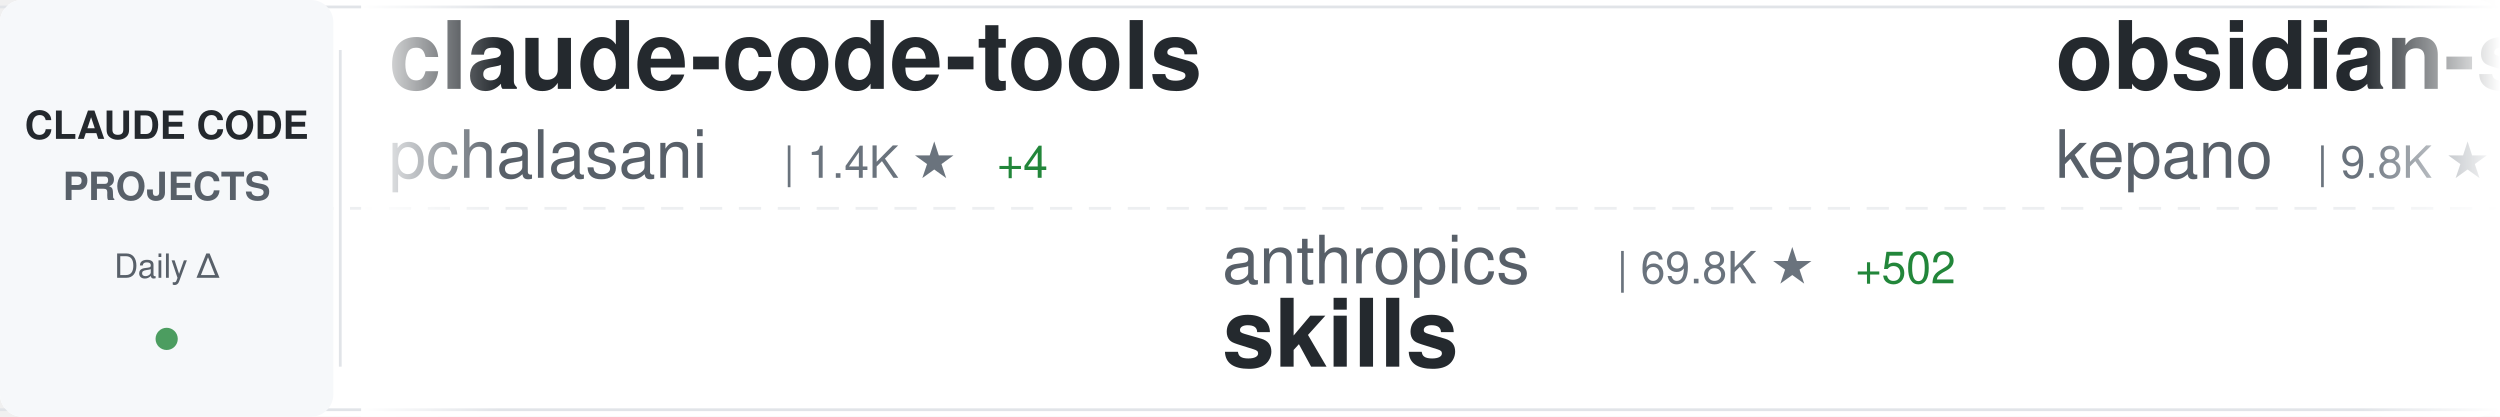
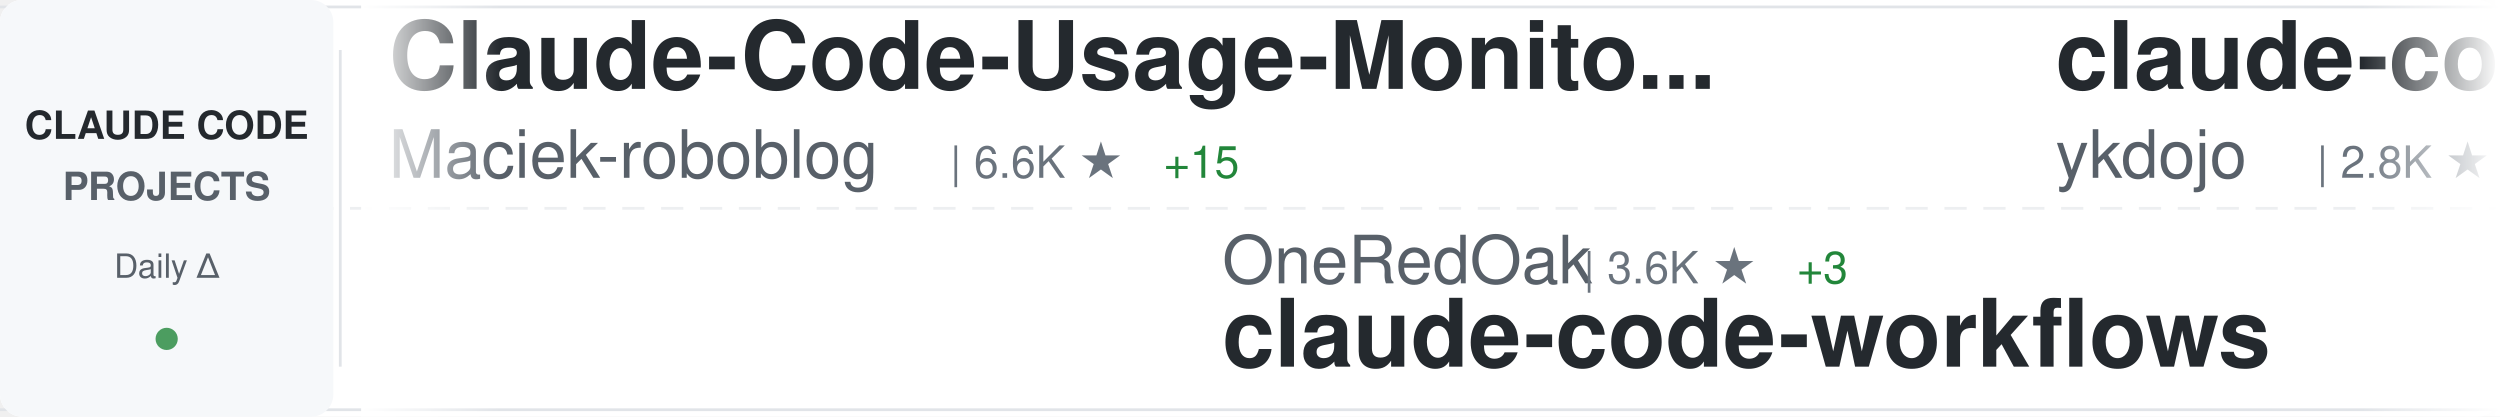
<svg xmlns="http://www.w3.org/2000/svg" width="900" height="150">
  <defs>
    <linearGradient id="awesomeLeftFade" x1="0%" y1="0%" x2="100%" y2="0%">
      <stop offset="0%" style="stop-color:#ffffff;stop-opacity:1" />
      <stop offset="100%" style="stop-color:#ffffff;stop-opacity:0" />
    </linearGradient>
    <linearGradient id="awesomeRightFade" x1="0%" y1="0%" x2="100%" y2="0%">
      <stop offset="0%" style="stop-color:#ffffff;stop-opacity:0" />
      <stop offset="100%" style="stop-color:#ffffff;stop-opacity:1" />
    </linearGradient>
  </defs>
  <rect width="900" height="150" fill="#ffffff" rx="8" />
  <rect x="0" y="2" width="900" height="1" fill="#e1e4e8" />
  <rect x="0" y="147" width="900" height="1" fill="#e1e4e8" />
  <line x1="0" y1="75" x2="900" y2="75" stroke="#e1e4e8" stroke-width="1" stroke-dasharray="8 6" opacity="0.6" />
  <rect x="0" y="0" width="120" height="150" fill="#f6f8fa" rx="8" />
  <text x="60" y="50" font-family="-apple-system, BlinkMacSystemFont, 'Segoe UI', Helvetica, Arial, sans-serif" font-size="14" font-weight="600" fill="#24292e" text-anchor="middle">CLAUDE CODE</text>
  <text x="60" y="72" font-family="-apple-system, BlinkMacSystemFont, 'Segoe UI', Helvetica, Arial, sans-serif" font-size="14" font-weight="600" fill="#586069" text-anchor="middle">PROJECTS</text>
  <text x="60" y="100" font-family="-apple-system, BlinkMacSystemFont, 'Segoe UI', Helvetica, Arial, sans-serif" font-size="12" font-weight="500" fill="#586069" text-anchor="middle">Daily Δ</text>
  <circle cx="60" cy="122" r="4" fill="#22863a" opacity="0.8" />
  <rect x="122" y="18" width="1" height="114" fill="#e1e4e8" />
  <clipPath id="awesomeTickerClip">
    <rect x="130" y="0" width="770" height="150" />
  </clipPath>
  <g clip-path="url(#awesomeTickerClip)">
    <g id="awesomeTickerItems">
      <animateTransform attributeName="transform" attributeType="XML" type="translate" from="0 0" to="-3000 0" dur="54s" repeatCount="indefinite" />
      <g transform="translate(0, 0)">
-         <text x="140" y="32" font-family="-apple-system, BlinkMacSystemFont, 'Segoe UI', Helvetica, Arial, sans-serif" font-size="34" font-weight="600" fill="#24292e">claude-code-tools</text>
-         <text x="140" y="64" font-family="-apple-system, BlinkMacSystemFont, 'Segoe UI', Helvetica, Arial, sans-serif" font-size="24" font-weight="400" fill="#586069">pchalasani</text>
-         <text x="282" y="64" font-family="-apple-system, BlinkMacSystemFont, 'Segoe UI', Helvetica, Arial, sans-serif" font-size="16" font-weight="500" fill="#6a737d">| 1.4K ★</text>
-         <text x="359" y="64" font-family="-apple-system, BlinkMacSystemFont, 'Segoe UI', Helvetica, Arial, sans-serif" font-size="16" font-weight="500" fill="#22863a"> +4</text>
+         <text x="140" y="32" font-family="-apple-system, BlinkMacSystemFont, 'Segoe UI', Helvetica, Arial, sans-serif" font-size="34" font-weight="600" fill="#24292e">Claude-Code-Usage-Monito...</text>
+         <text x="140" y="64" font-family="-apple-system, BlinkMacSystemFont, 'Segoe UI', Helvetica, Arial, sans-serif" font-size="24" font-weight="400" fill="#586069">Maciek-roboblog</text>
+         <text x="342" y="64" font-family="-apple-system, BlinkMacSystemFont, 'Segoe UI', Helvetica, Arial, sans-serif" font-size="16" font-weight="500" fill="#6a737d">| 6.6K ★</text>
+         <text x="419" y="64" font-family="-apple-system, BlinkMacSystemFont, 'Segoe UI', Helvetica, Arial, sans-serif" font-size="16" font-weight="500" fill="#22863a"> +15</text>
      </g>
      <g transform="translate(300, 0)">
-         <text x="140" y="102" font-family="-apple-system, BlinkMacSystemFont, 'Segoe UI', Helvetica, Arial, sans-serif" font-size="24" font-weight="400" fill="#586069">anthropics</text>
-         <text x="282" y="102" font-family="-apple-system, BlinkMacSystemFont, 'Segoe UI', Helvetica, Arial, sans-serif" font-size="16" font-weight="500" fill="#6a737d">| 69.8K ★</text>
-         <text x="368" y="102" font-family="-apple-system, BlinkMacSystemFont, 'Segoe UI', Helvetica, Arial, sans-serif" font-size="16" font-weight="500" fill="#22863a"> +502</text>
-         <text x="140" y="132" font-family="-apple-system, BlinkMacSystemFont, 'Segoe UI', Helvetica, Arial, sans-serif" font-size="34" font-weight="600" fill="#24292e">skills</text>
+         <text x="140" y="102" font-family="-apple-system, BlinkMacSystemFont, 'Segoe UI', Helvetica, Arial, sans-serif" font-size="24" font-weight="400" fill="#586069">OneRedOak</text>
+         <text x="270" y="102" font-family="-apple-system, BlinkMacSystemFont, 'Segoe UI', Helvetica, Arial, sans-serif" font-size="16" font-weight="500" fill="#6a737d">| 3.6K ★</text>
+         <text x="347" y="102" font-family="-apple-system, BlinkMacSystemFont, 'Segoe UI', Helvetica, Arial, sans-serif" font-size="16" font-weight="500" fill="#22863a"> +3</text>
+         <text x="140" y="132" font-family="-apple-system, BlinkMacSystemFont, 'Segoe UI', Helvetica, Arial, sans-serif" font-size="34" font-weight="600" fill="#24292e">claude-code-workflows</text>
      </g>
      <g transform="translate(600, 0)">
-         <text x="140" y="32" font-family="-apple-system, BlinkMacSystemFont, 'Segoe UI', Helvetica, Arial, sans-serif" font-size="34" font-weight="600" fill="#24292e">obsidian-skills</text>
-         <text x="140" y="64" font-family="-apple-system, BlinkMacSystemFont, 'Segoe UI', Helvetica, Arial, sans-serif" font-size="24" font-weight="400" fill="#586069">kepano</text>
-         <text x="234" y="64" font-family="-apple-system, BlinkMacSystemFont, 'Segoe UI', Helvetica, Arial, sans-serif" font-size="16" font-weight="500" fill="#6a737d">| 9.8K ★</text>
-         <text x="311" y="64" font-family="-apple-system, BlinkMacSystemFont, 'Segoe UI', Helvetica, Arial, sans-serif" font-size="16" font-weight="500" fill="#22863a"> +72</text>
+         <text x="140" y="32" font-family="-apple-system, BlinkMacSystemFont, 'Segoe UI', Helvetica, Arial, sans-serif" font-size="34" font-weight="600" fill="#24292e">claude-code-tips</text>
+         <text x="140" y="64" font-family="-apple-system, BlinkMacSystemFont, 'Segoe UI', Helvetica, Arial, sans-serif" font-size="24" font-weight="400" fill="#586069">ykdojo</text>
+         <text x="234" y="64" font-family="-apple-system, BlinkMacSystemFont, 'Segoe UI', Helvetica, Arial, sans-serif" font-size="16" font-weight="500" fill="#6a737d">| 2.8K ★</text>
+         <text x="311" y="64" font-family="-apple-system, BlinkMacSystemFont, 'Segoe UI', Helvetica, Arial, sans-serif" font-size="16" font-weight="500" fill="#22863a"> +55</text>
      </g>
      <g transform="translate(900, 0)">
-         <text x="140" y="102" font-family="-apple-system, BlinkMacSystemFont, 'Segoe UI', Helvetica, Arial, sans-serif" font-size="24" font-weight="400" fill="#586069">frankbria</text>
-         <text x="270" y="102" font-family="-apple-system, BlinkMacSystemFont, 'Segoe UI', Helvetica, Arial, sans-serif" font-size="16" font-weight="500" fill="#6a737d">| 6.9K ★</text>
-         <text x="347" y="102" font-family="-apple-system, BlinkMacSystemFont, 'Segoe UI', Helvetica, Arial, sans-serif" font-size="16" font-weight="500" fill="#22863a"> +39</text>
-         <text x="140" y="132" font-family="-apple-system, BlinkMacSystemFont, 'Segoe UI', Helvetica, Arial, sans-serif" font-size="34" font-weight="600" fill="#24292e">ralph-claude-code</text>
+         <text x="140" y="102" font-family="-apple-system, BlinkMacSystemFont, 'Segoe UI', Helvetica, Arial, sans-serif" font-size="24" font-weight="400" fill="#586069">alirezarezvani</text>
+         <text x="330" y="102" font-family="-apple-system, BlinkMacSystemFont, 'Segoe UI', Helvetica, Arial, sans-serif" font-size="16" font-weight="500" fill="#6a737d">| 514 ★</text>
+         <text x="398" y="102" font-family="-apple-system, BlinkMacSystemFont, 'Segoe UI', Helvetica, Arial, sans-serif" font-size="16" font-weight="500" fill="#22863a"> +1</text>
+         <text x="140" y="132" font-family="-apple-system, BlinkMacSystemFont, 'Segoe UI', Helvetica, Arial, sans-serif" font-size="34" font-weight="600" fill="#24292e">claude-code-tresor</text>
      </g>
      <g transform="translate(1200, 0)">
-         <text x="140" y="32" font-family="-apple-system, BlinkMacSystemFont, 'Segoe UI', Helvetica, Arial, sans-serif" font-size="34" font-weight="600" fill="#24292e">happy</text>
-         <text x="140" y="64" font-family="-apple-system, BlinkMacSystemFont, 'Segoe UI', Helvetica, Arial, sans-serif" font-size="24" font-weight="400" fill="#586069">slopus</text>
-         <text x="234" y="64" font-family="-apple-system, BlinkMacSystemFont, 'Segoe UI', Helvetica, Arial, sans-serif" font-size="16" font-weight="500" fill="#6a737d">| 11.9K ★</text>
-         <text x="320" y="64" font-family="-apple-system, BlinkMacSystemFont, 'Segoe UI', Helvetica, Arial, sans-serif" font-size="16" font-weight="500" fill="#22863a"> +140</text>
+         <text x="140" y="32" font-family="-apple-system, BlinkMacSystemFont, 'Segoe UI', Helvetica, Arial, sans-serif" font-size="34" font-weight="600" fill="#24292e">ralph-claude-code</text>
+         <text x="140" y="64" font-family="-apple-system, BlinkMacSystemFont, 'Segoe UI', Helvetica, Arial, sans-serif" font-size="24" font-weight="400" fill="#586069">frankbria</text>
+         <text x="270" y="64" font-family="-apple-system, BlinkMacSystemFont, 'Segoe UI', Helvetica, Arial, sans-serif" font-size="16" font-weight="500" fill="#6a737d">| 6.9K ★</text>
+         <text x="347" y="64" font-family="-apple-system, BlinkMacSystemFont, 'Segoe UI', Helvetica, Arial, sans-serif" font-size="16" font-weight="500" fill="#22863a"> +39</text>
      </g>
      <g transform="translate(1500, 0)">
-         <text x="140" y="102" font-family="-apple-system, BlinkMacSystemFont, 'Segoe UI', Helvetica, Arial, sans-serif" font-size="24" font-weight="400" fill="#586069">anthropics</text>
-         <text x="282" y="102" font-family="-apple-system, BlinkMacSystemFont, 'Segoe UI', Helvetica, Arial, sans-serif" font-size="16" font-weight="500" fill="#6a737d">| 7.4K ★</text>
-         <text x="359" y="102" font-family="-apple-system, BlinkMacSystemFont, 'Segoe UI', Helvetica, Arial, sans-serif" font-size="16" font-weight="500" fill="#22863a"> +73</text>
-         <text x="140" y="132" font-family="-apple-system, BlinkMacSystemFont, 'Segoe UI', Helvetica, Arial, sans-serif" font-size="34" font-weight="600" fill="#24292e">claude-plugins-official</text>
+         <text x="140" y="102" font-family="-apple-system, BlinkMacSystemFont, 'Segoe UI', Helvetica, Arial, sans-serif" font-size="24" font-weight="400" fill="#586069">farion1231</text>
+         <text x="282" y="102" font-family="-apple-system, BlinkMacSystemFont, 'Segoe UI', Helvetica, Arial, sans-serif" font-size="16" font-weight="500" fill="#6a737d">| 18.2K ★</text>
+         <text x="368" y="102" font-family="-apple-system, BlinkMacSystemFont, 'Segoe UI', Helvetica, Arial, sans-serif" font-size="16" font-weight="500" fill="#22863a"> +193</text>
+         <text x="140" y="132" font-family="-apple-system, BlinkMacSystemFont, 'Segoe UI', Helvetica, Arial, sans-serif" font-size="34" font-weight="600" fill="#24292e">cc-switch</text>
      </g>
      <g transform="translate(1800, 0)">
-         <text x="140" y="32" font-family="-apple-system, BlinkMacSystemFont, 'Segoe UI', Helvetica, Arial, sans-serif" font-size="34" font-weight="600" fill="#24292e">claude-code-hub</text>
-         <text x="140" y="64" font-family="-apple-system, BlinkMacSystemFont, 'Segoe UI', Helvetica, Arial, sans-serif" font-size="24" font-weight="400" fill="#586069">ding113</text>
-         <text x="246" y="64" font-family="-apple-system, BlinkMacSystemFont, 'Segoe UI', Helvetica, Arial, sans-serif" font-size="16" font-weight="500" fill="#6a737d">| 1.4K ★</text>
-         <text x="323" y="64" font-family="-apple-system, BlinkMacSystemFont, 'Segoe UI', Helvetica, Arial, sans-serif" font-size="16" font-weight="500" fill="#22863a"> +12</text>
+         <text x="140" y="32" font-family="-apple-system, BlinkMacSystemFont, 'Segoe UI', Helvetica, Arial, sans-serif" font-size="34" font-weight="600" fill="#24292e">ralph</text>
+         <text x="140" y="64" font-family="-apple-system, BlinkMacSystemFont, 'Segoe UI', Helvetica, Arial, sans-serif" font-size="24" font-weight="400" fill="#586069">snarktank</text>
+         <text x="270" y="64" font-family="-apple-system, BlinkMacSystemFont, 'Segoe UI', Helvetica, Arial, sans-serif" font-size="16" font-weight="500" fill="#6a737d">| 10.3K ★</text>
+         <text x="356" y="64" font-family="-apple-system, BlinkMacSystemFont, 'Segoe UI', Helvetica, Arial, sans-serif" font-size="16" font-weight="500" fill="#22863a"> +72</text>
      </g>
      <g transform="translate(2100, 0)">
-         <text x="140" y="102" font-family="-apple-system, BlinkMacSystemFont, 'Segoe UI', Helvetica, Arial, sans-serif" font-size="24" font-weight="400" fill="#586069">gsd-build</text>
-         <text x="270" y="102" font-family="-apple-system, BlinkMacSystemFont, 'Segoe UI', Helvetica, Arial, sans-serif" font-size="16" font-weight="500" fill="#6a737d">| 14.0K ★</text>
-         <text x="356" y="102" font-family="-apple-system, BlinkMacSystemFont, 'Segoe UI', Helvetica, Arial, sans-serif" font-size="16" font-weight="500" fill="#22863a"> +268</text>
-         <text x="140" y="132" font-family="-apple-system, BlinkMacSystemFont, 'Segoe UI', Helvetica, Arial, sans-serif" font-size="34" font-weight="600" fill="#24292e">get-shit-done</text>
+         <text x="140" y="102" font-family="-apple-system, BlinkMacSystemFont, 'Segoe UI', Helvetica, Arial, sans-serif" font-size="24" font-weight="400" fill="#586069">ComposioHQ</text>
+         <text x="282" y="102" font-family="-apple-system, BlinkMacSystemFont, 'Segoe UI', Helvetica, Arial, sans-serif" font-size="16" font-weight="500" fill="#6a737d">| 34.9K ★</text>
+         <text x="368" y="102" font-family="-apple-system, BlinkMacSystemFont, 'Segoe UI', Helvetica, Arial, sans-serif" font-size="16" font-weight="500" fill="#22863a"> +235</text>
+         <text x="140" y="132" font-family="-apple-system, BlinkMacSystemFont, 'Segoe UI', Helvetica, Arial, sans-serif" font-size="34" font-weight="600" fill="#24292e">awesome-claude-skills</text>
      </g>
      <g transform="translate(2400, 0)">
-         <text x="140" y="32" font-family="-apple-system, BlinkMacSystemFont, 'Segoe UI', Helvetica, Arial, sans-serif" font-size="34" font-weight="600" fill="#24292e">sc-claude-code-files</text>
-         <text x="140" y="64" font-family="-apple-system, BlinkMacSystemFont, 'Segoe UI', Helvetica, Arial, sans-serif" font-size="24" font-weight="400" fill="#586069">https-deeplearning-ai</text>
-         <text x="414" y="64" font-family="-apple-system, BlinkMacSystemFont, 'Segoe UI', Helvetica, Arial, sans-serif" font-size="16" font-weight="500" fill="#6a737d">| 405 ★</text>
-         <text x="482" y="64" font-family="-apple-system, BlinkMacSystemFont, 'Segoe UI', Helvetica, Arial, sans-serif" font-size="16" font-weight="500" fill="#22863a"> +3</text>
+         <text x="140" y="32" font-family="-apple-system, BlinkMacSystemFont, 'Segoe UI', Helvetica, Arial, sans-serif" font-size="34" font-weight="600" fill="#24292e">claude-code.nvim</text>
+         <text x="140" y="64" font-family="-apple-system, BlinkMacSystemFont, 'Segoe UI', Helvetica, Arial, sans-serif" font-size="24" font-weight="400" fill="#586069">greggh</text>
+         <text x="234" y="64" font-family="-apple-system, BlinkMacSystemFont, 'Segoe UI', Helvetica, Arial, sans-serif" font-size="16" font-weight="500" fill="#6a737d">| 1.8K ★</text>
+         <text x="311" y="64" font-family="-apple-system, BlinkMacSystemFont, 'Segoe UI', Helvetica, Arial, sans-serif" font-size="16" font-weight="500" fill="#22863a"> +2</text>
      </g>
      <g transform="translate(2700, 0)">
-         <text x="140" y="102" font-family="-apple-system, BlinkMacSystemFont, 'Segoe UI', Helvetica, Arial, sans-serif" font-size="24" font-weight="400" fill="#586069">carlvellotti</text>
-         <text x="306" y="102" font-family="-apple-system, BlinkMacSystemFont, 'Segoe UI', Helvetica, Arial, sans-serif" font-size="16" font-weight="500" fill="#6a737d">| 1.3K ★</text>
-         <text x="383" y="102" font-family="-apple-system, BlinkMacSystemFont, 'Segoe UI', Helvetica, Arial, sans-serif" font-size="16" font-weight="500" fill="#22863a"> +36</text>
-         <text x="140" y="132" font-family="-apple-system, BlinkMacSystemFont, 'Segoe UI', Helvetica, Arial, sans-serif" font-size="34" font-weight="600" fill="#24292e">claude-code-pm-course</text>
+         <text x="140" y="102" font-family="-apple-system, BlinkMacSystemFont, 'Segoe UI', Helvetica, Arial, sans-serif" font-size="24" font-weight="400" fill="#586069">zed-industries</text>
+         <text x="330" y="102" font-family="-apple-system, BlinkMacSystemFont, 'Segoe UI', Helvetica, Arial, sans-serif" font-size="16" font-weight="500" fill="#6a737d">| 930 ★</text>
+         <text x="398" y="102" font-family="-apple-system, BlinkMacSystemFont, 'Segoe UI', Helvetica, Arial, sans-serif" font-size="16" font-weight="500" fill="#22863a"> +2</text>
+         <text x="140" y="132" font-family="-apple-system, BlinkMacSystemFont, 'Segoe UI', Helvetica, Arial, sans-serif" font-size="34" font-weight="600" fill="#24292e">claude-code-acp</text>
      </g>
      <g transform="translate(3000, 0)">
-         <text x="140" y="32" font-family="-apple-system, BlinkMacSystemFont, 'Segoe UI', Helvetica, Arial, sans-serif" font-size="34" font-weight="600" fill="#24292e">claude-code-tools</text>
-         <text x="140" y="64" font-family="-apple-system, BlinkMacSystemFont, 'Segoe UI', Helvetica, Arial, sans-serif" font-size="24" font-weight="400" fill="#586069">pchalasani</text>
-         <text x="282" y="64" font-family="-apple-system, BlinkMacSystemFont, 'Segoe UI', Helvetica, Arial, sans-serif" font-size="16" font-weight="500" fill="#6a737d">| 1.4K ★</text>
-         <text x="359" y="64" font-family="-apple-system, BlinkMacSystemFont, 'Segoe UI', Helvetica, Arial, sans-serif" font-size="16" font-weight="500" fill="#22863a"> +4</text>
+         <text x="140" y="32" font-family="-apple-system, BlinkMacSystemFont, 'Segoe UI', Helvetica, Arial, sans-serif" font-size="34" font-weight="600" fill="#24292e">Claude-Code-Usage-Monito...</text>
+         <text x="140" y="64" font-family="-apple-system, BlinkMacSystemFont, 'Segoe UI', Helvetica, Arial, sans-serif" font-size="24" font-weight="400" fill="#586069">Maciek-roboblog</text>
+         <text x="342" y="64" font-family="-apple-system, BlinkMacSystemFont, 'Segoe UI', Helvetica, Arial, sans-serif" font-size="16" font-weight="500" fill="#6a737d">| 6.6K ★</text>
+         <text x="419" y="64" font-family="-apple-system, BlinkMacSystemFont, 'Segoe UI', Helvetica, Arial, sans-serif" font-size="16" font-weight="500" fill="#22863a"> +15</text>
      </g>
      <g transform="translate(3300, 0)">
-         <text x="140" y="102" font-family="-apple-system, BlinkMacSystemFont, 'Segoe UI', Helvetica, Arial, sans-serif" font-size="24" font-weight="400" fill="#586069">anthropics</text>
-         <text x="282" y="102" font-family="-apple-system, BlinkMacSystemFont, 'Segoe UI', Helvetica, Arial, sans-serif" font-size="16" font-weight="500" fill="#6a737d">| 69.8K ★</text>
-         <text x="368" y="102" font-family="-apple-system, BlinkMacSystemFont, 'Segoe UI', Helvetica, Arial, sans-serif" font-size="16" font-weight="500" fill="#22863a"> +502</text>
-         <text x="140" y="132" font-family="-apple-system, BlinkMacSystemFont, 'Segoe UI', Helvetica, Arial, sans-serif" font-size="34" font-weight="600" fill="#24292e">skills</text>
+         <text x="140" y="102" font-family="-apple-system, BlinkMacSystemFont, 'Segoe UI', Helvetica, Arial, sans-serif" font-size="24" font-weight="400" fill="#586069">OneRedOak</text>
+         <text x="270" y="102" font-family="-apple-system, BlinkMacSystemFont, 'Segoe UI', Helvetica, Arial, sans-serif" font-size="16" font-weight="500" fill="#6a737d">| 3.6K ★</text>
+         <text x="347" y="102" font-family="-apple-system, BlinkMacSystemFont, 'Segoe UI', Helvetica, Arial, sans-serif" font-size="16" font-weight="500" fill="#22863a"> +3</text>
+         <text x="140" y="132" font-family="-apple-system, BlinkMacSystemFont, 'Segoe UI', Helvetica, Arial, sans-serif" font-size="34" font-weight="600" fill="#24292e">claude-code-workflows</text>
      </g>
      <g transform="translate(3600, 0)">
-         <text x="140" y="32" font-family="-apple-system, BlinkMacSystemFont, 'Segoe UI', Helvetica, Arial, sans-serif" font-size="34" font-weight="600" fill="#24292e">obsidian-skills</text>
-         <text x="140" y="64" font-family="-apple-system, BlinkMacSystemFont, 'Segoe UI', Helvetica, Arial, sans-serif" font-size="24" font-weight="400" fill="#586069">kepano</text>
-         <text x="234" y="64" font-family="-apple-system, BlinkMacSystemFont, 'Segoe UI', Helvetica, Arial, sans-serif" font-size="16" font-weight="500" fill="#6a737d">| 9.8K ★</text>
-         <text x="311" y="64" font-family="-apple-system, BlinkMacSystemFont, 'Segoe UI', Helvetica, Arial, sans-serif" font-size="16" font-weight="500" fill="#22863a"> +72</text>
+         <text x="140" y="32" font-family="-apple-system, BlinkMacSystemFont, 'Segoe UI', Helvetica, Arial, sans-serif" font-size="34" font-weight="600" fill="#24292e">claude-code-tips</text>
+         <text x="140" y="64" font-family="-apple-system, BlinkMacSystemFont, 'Segoe UI', Helvetica, Arial, sans-serif" font-size="24" font-weight="400" fill="#586069">ykdojo</text>
+         <text x="234" y="64" font-family="-apple-system, BlinkMacSystemFont, 'Segoe UI', Helvetica, Arial, sans-serif" font-size="16" font-weight="500" fill="#6a737d">| 2.8K ★</text>
+         <text x="311" y="64" font-family="-apple-system, BlinkMacSystemFont, 'Segoe UI', Helvetica, Arial, sans-serif" font-size="16" font-weight="500" fill="#22863a"> +55</text>
      </g>
      <g transform="translate(3900, 0)">
-         <text x="140" y="102" font-family="-apple-system, BlinkMacSystemFont, 'Segoe UI', Helvetica, Arial, sans-serif" font-size="24" font-weight="400" fill="#586069">frankbria</text>
-         <text x="270" y="102" font-family="-apple-system, BlinkMacSystemFont, 'Segoe UI', Helvetica, Arial, sans-serif" font-size="16" font-weight="500" fill="#6a737d">| 6.9K ★</text>
-         <text x="347" y="102" font-family="-apple-system, BlinkMacSystemFont, 'Segoe UI', Helvetica, Arial, sans-serif" font-size="16" font-weight="500" fill="#22863a"> +39</text>
-         <text x="140" y="132" font-family="-apple-system, BlinkMacSystemFont, 'Segoe UI', Helvetica, Arial, sans-serif" font-size="34" font-weight="600" fill="#24292e">ralph-claude-code</text>
+         <text x="140" y="102" font-family="-apple-system, BlinkMacSystemFont, 'Segoe UI', Helvetica, Arial, sans-serif" font-size="24" font-weight="400" fill="#586069">alirezarezvani</text>
+         <text x="330" y="102" font-family="-apple-system, BlinkMacSystemFont, 'Segoe UI', Helvetica, Arial, sans-serif" font-size="16" font-weight="500" fill="#6a737d">| 514 ★</text>
+         <text x="398" y="102" font-family="-apple-system, BlinkMacSystemFont, 'Segoe UI', Helvetica, Arial, sans-serif" font-size="16" font-weight="500" fill="#22863a"> +1</text>
+         <text x="140" y="132" font-family="-apple-system, BlinkMacSystemFont, 'Segoe UI', Helvetica, Arial, sans-serif" font-size="34" font-weight="600" fill="#24292e">claude-code-tresor</text>
      </g>
    </g>
  </g>
  <rect x="130" y="0" width="50" height="150" fill="url(#awesomeLeftFade)" />
  <rect x="850" y="0" width="50" height="150" fill="url(#awesomeRightFade)" />
</svg>
